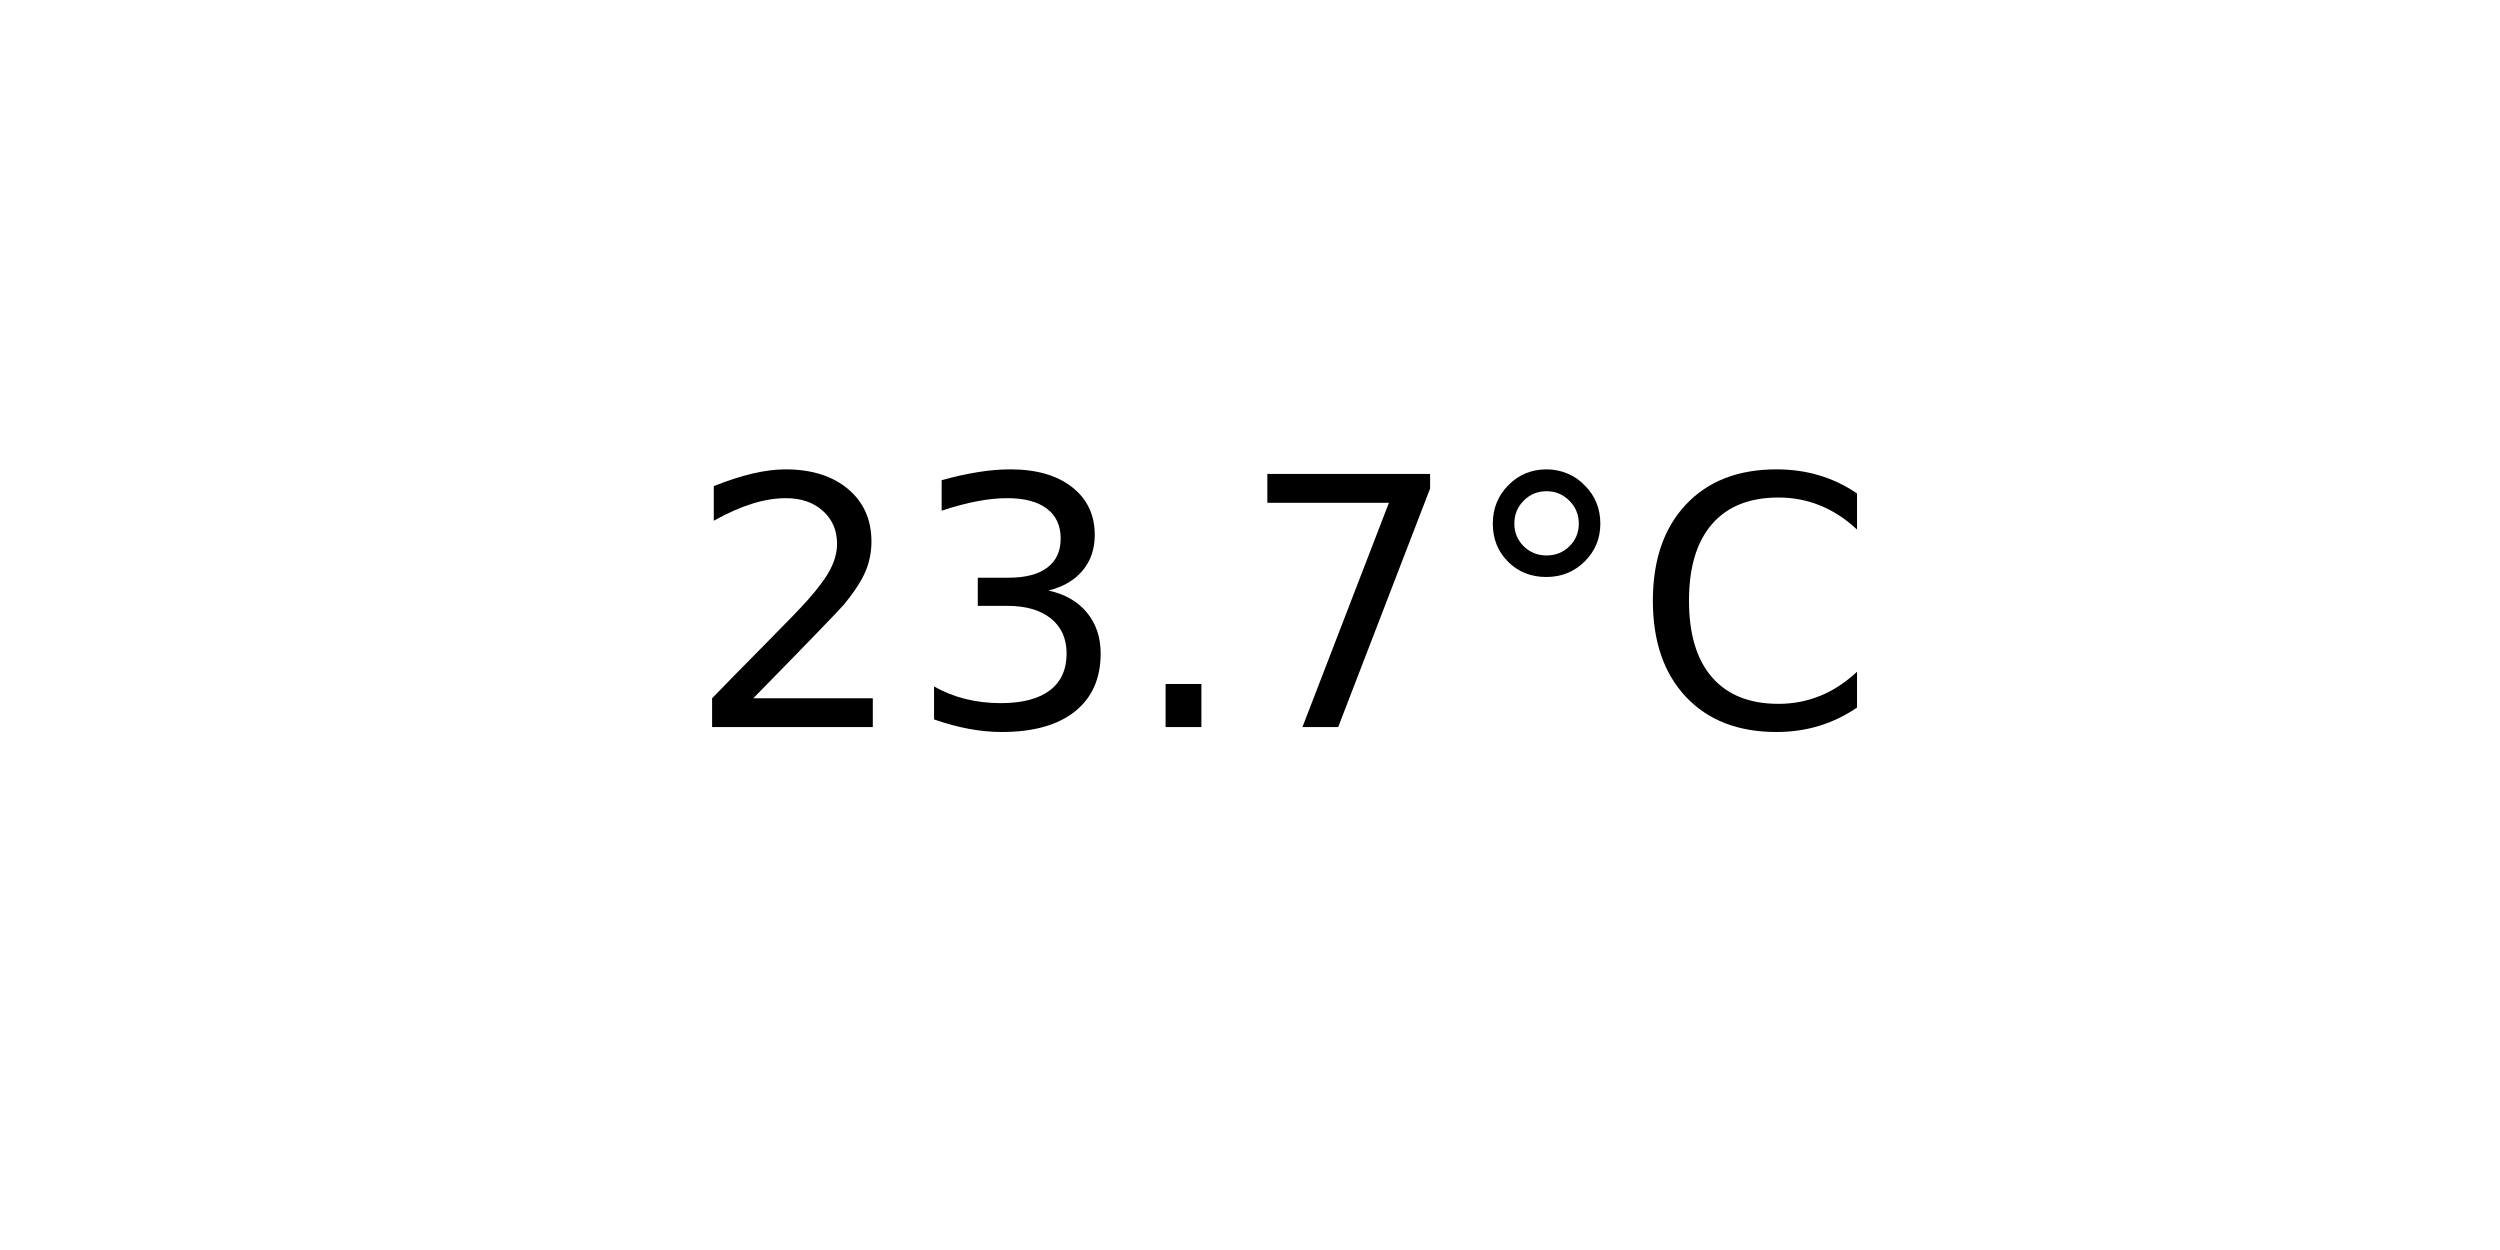
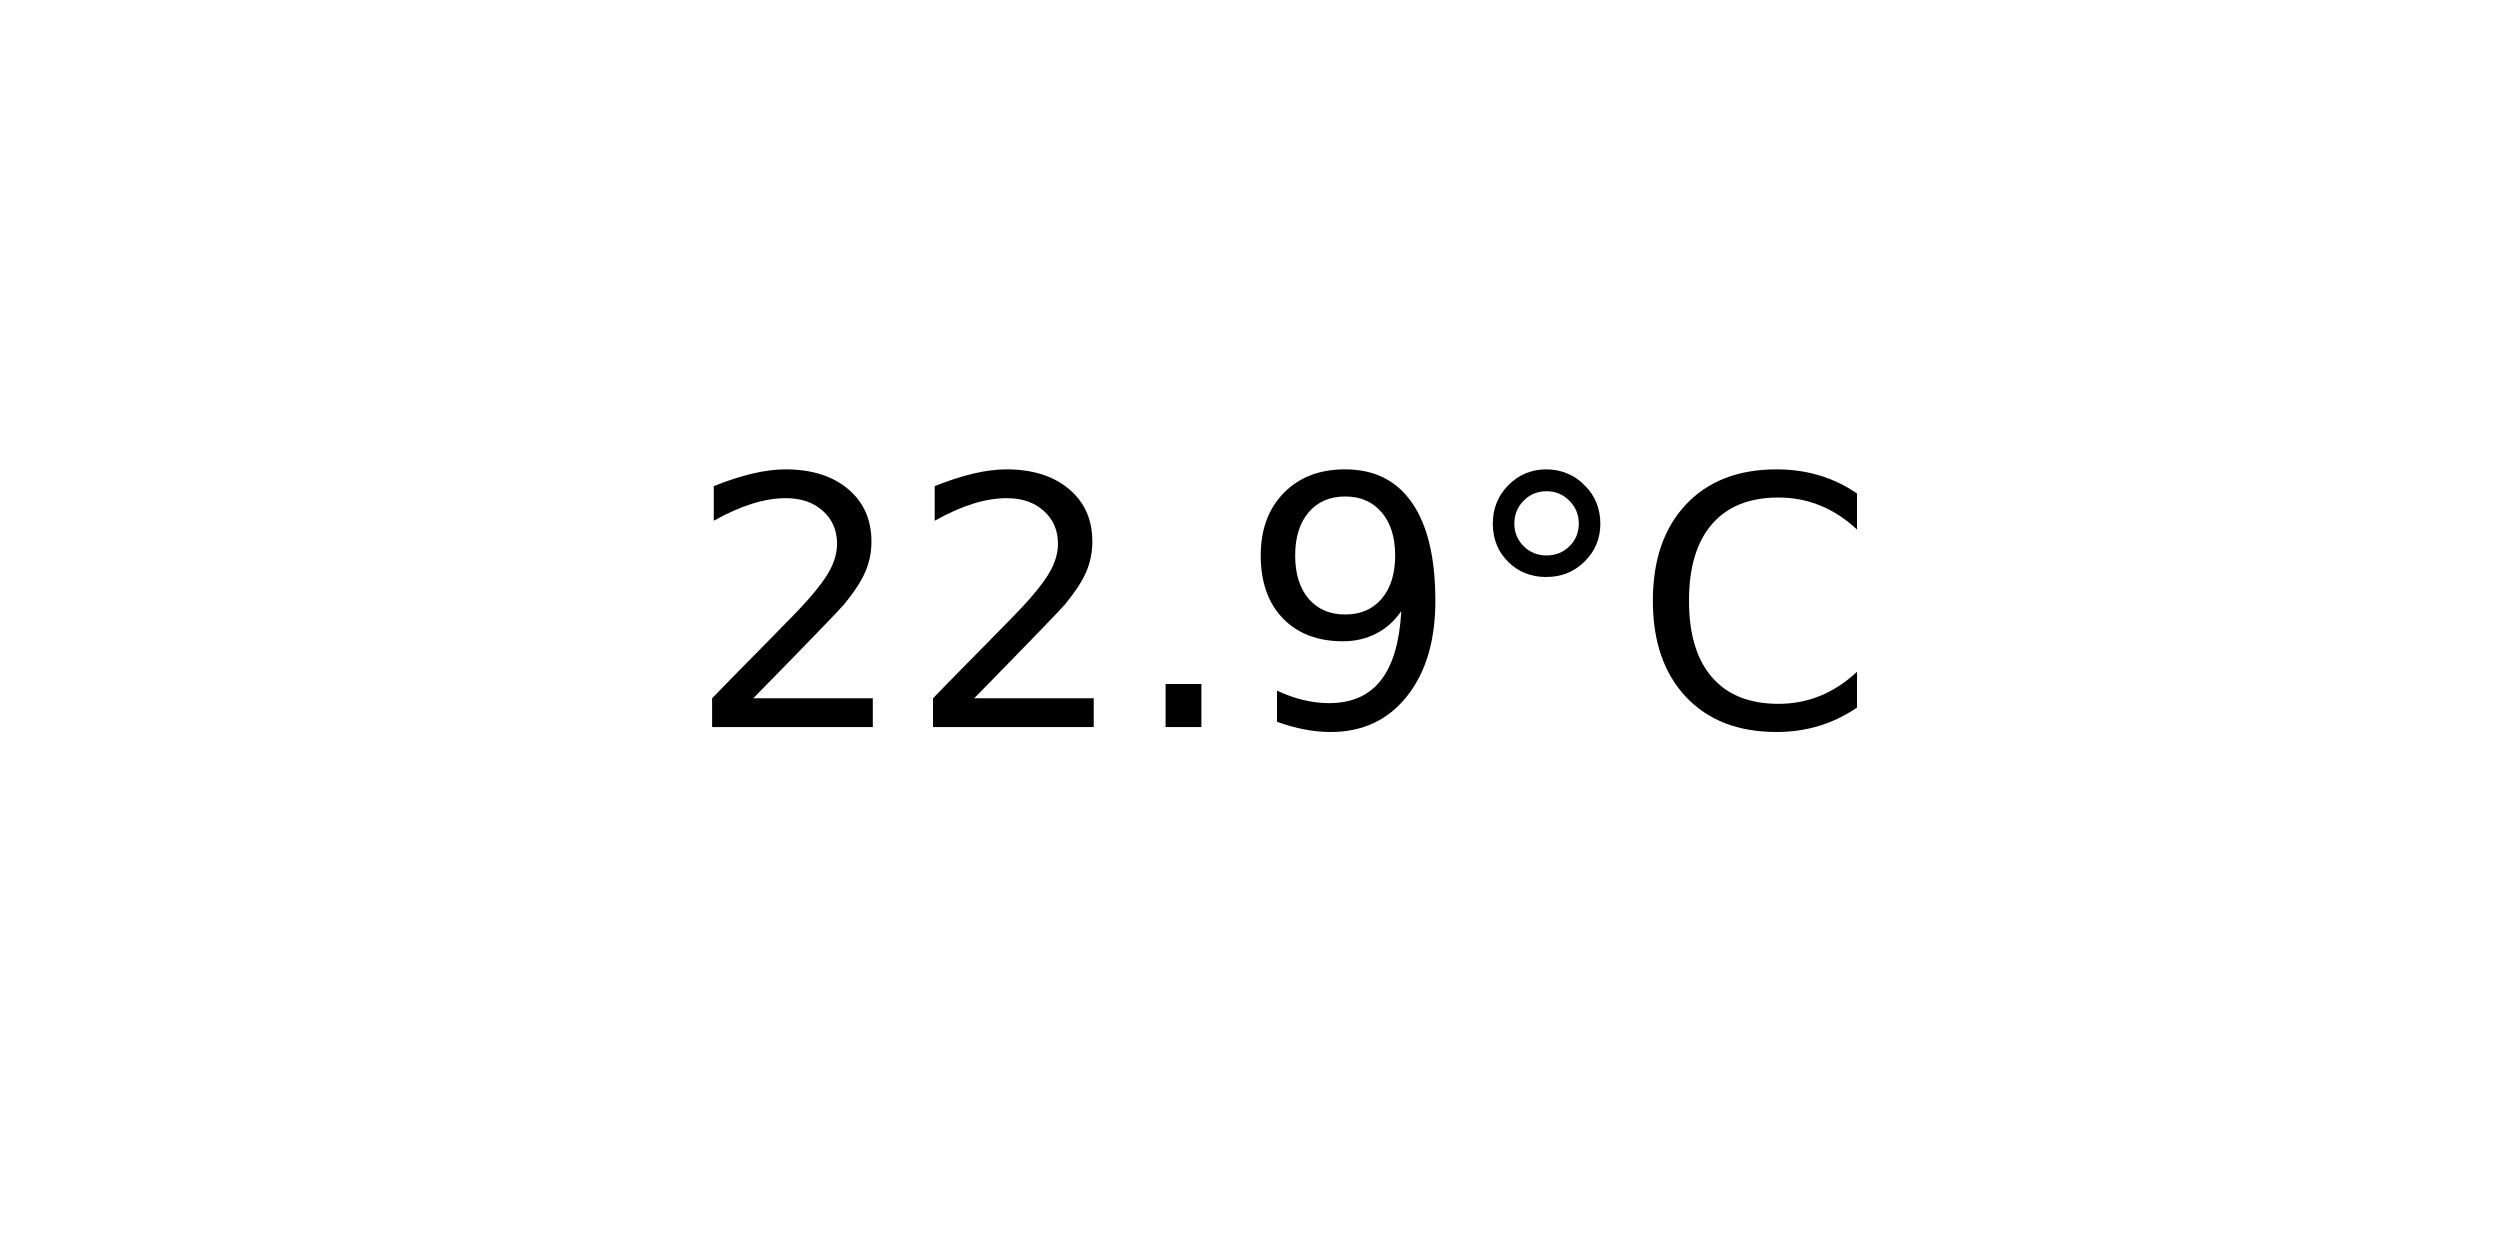
<svg xmlns="http://www.w3.org/2000/svg" xmlns:xlink="http://www.w3.org/1999/xlink" width="72pt" height="36pt" viewBox="0 0 72 36" version="1.1">
  <defs>
    <style type="text/css">*{stroke-linejoin: round; stroke-linecap: butt}</style>
  </defs>
  <g id="figure_1">
    <g id="axes_1">
      <g id="text_1">
        <g transform="translate(19.77578 20.93937) scale(0.1 -0.1)">
          <defs>
            <path id="DejaVuSans-32" d="M 1228 531  L 3431 531  L 3431 0  L 469 0  L 469 531  Q 828 903 1448 1529  Q 2069 2156 2228 2338  Q 2531 2678 2651 2914  Q 2772 3150 2772 3378  Q 2772 3750 2511 3984  Q 2250 4219 1831 4219  Q 1534 4219 1204 4116  Q 875 4013 500 3803  L 500 4441  Q 881 4594 1212 4672  Q 1544 4750 1819 4750  Q 2544 4750 2975 4387  Q 3406 4025 3406 3419  Q 3406 3131 3298 2873  Q 3191 2616 2906 2266  Q 2828 2175 2409 1742  Q 1991 1309 1228 531  z " transform="scale(0.015625)" />
-             <path id="DejaVuSans-33" d="M 2597 2516  Q 3050 2419 3304 2112  Q 3559 1806 3559 1356  Q 3559 666 3084 287  Q 2609 -91 1734 -91  Q 1441 -91 1130 -33  Q 819 25 488 141  L 488 750  Q 750 597 1062 519  Q 1375 441 1716 441  Q 2309 441 2620 675  Q 2931 909 2931 1356  Q 2931 1769 2642 2001  Q 2353 2234 1838 2234  L 1294 2234  L 1294 2753  L 1863 2753  Q 2328 2753 2575 2939  Q 2822 3125 2822 3475  Q 2822 3834 2567 4026  Q 2313 4219 1838 4219  Q 1578 4219 1281 4162  Q 984 4106 628 3988  L 628 4550  Q 988 4650 1302 4700  Q 1616 4750 1894 4750  Q 2613 4750 3031 4423  Q 3450 4097 3450 3541  Q 3450 3153 3228 2886  Q 3006 2619 2597 2516  z " transform="scale(0.015625)" />
            <path id="DejaVuSans-2e" d="M 684 794  L 1344 794  L 1344 0  L 684 0  L 684 794  z " transform="scale(0.015625)" />
-             <path id="DejaVuSans-37" d="M 525 4666  L 3525 4666  L 3525 4397  L 1831 0  L 1172 0  L 2766 4134  L 525 4134  L 525 4666  z " transform="scale(0.015625)" />
+             <path id="DejaVuSans-39" d="M 703 97  L 703 672  Q 941 559 1184 500  Q 1428 441 1663 441  Q 2288 441 2617 861  Q 2947 1281 2994 2138  Q 2813 1869 2534 1725  Q 2256 1581 1919 1581  Q 1219 1581 811 2004  Q 403 2428 403 3163  Q 403 3881 828 4315  Q 1253 4750 1959 4750  Q 2769 4750 3195 4129  Q 3622 3509 3622 2328  Q 3622 1225 3098 567  Q 2575 -91 1691 -91  Q 1453 -91 1209 -44  Q 966 3 703 97  z M 1959 2075  Q 2384 2075 2632 2365  Q 2881 2656 2881 3163  Q 2881 3666 2632 3958  Q 2384 4250 1959 4250  Q 1534 4250 1286 3958  Q 1038 3666 1038 3163  Q 1038 2656 1286 2365  Q 1534 2075 1959 2075  z " transform="scale(0.015625)" />
            <path id="DejaVuSans-b0" d="M 1600 4347  Q 1350 4347 1178 4173  Q 1006 4000 1006 3750  Q 1006 3503 1178 3333  Q 1350 3163 1600 3163  Q 1850 3163 2022 3333  Q 2194 3503 2194 3750  Q 2194 3997 2020 4172  Q 1847 4347 1600 4347  z M 1600 4750  Q 1800 4750 1984 4673  Q 2169 4597 2303 4453  Q 2447 4313 2519 4134  Q 2591 3956 2591 3750  Q 2591 3338 2302 3052  Q 2013 2766 1594 2766  Q 1172 2766 890 3047  Q 609 3328 609 3750  Q 609 4169 896 4459  Q 1184 4750 1600 4750  z " transform="scale(0.015625)" />
            <path id="DejaVuSans-43" d="M 4122 4306  L 4122 3641  Q 3803 3938 3442 4084  Q 3081 4231 2675 4231  Q 1875 4231 1450 3742  Q 1025 3253 1025 2328  Q 1025 1406 1450 917  Q 1875 428 2675 428  Q 3081 428 3442 575  Q 3803 722 4122 1019  L 4122 359  Q 3791 134 3420 21  Q 3050 -91 2638 -91  Q 1578 -91 968 557  Q 359 1206 359 2328  Q 359 3453 968 4101  Q 1578 4750 2638 4750  Q 3056 4750 3426 4639  Q 3797 4528 4122 4306  z " transform="scale(0.015625)" />
          </defs>
          <use xlink:href="#DejaVuSans-32" />
-           <use xlink:href="#DejaVuSans-33" x="63.623" />
+           <use xlink:href="#DejaVuSans-32" x="63.623" />
          <use xlink:href="#DejaVuSans-2e" x="127.246" />
-           <use xlink:href="#DejaVuSans-37" x="159.033" />
+           <use xlink:href="#DejaVuSans-39" x="159.033" />
          <use xlink:href="#DejaVuSans-b0" x="222.656" />
          <use xlink:href="#DejaVuSans-43" x="272.656" />
        </g>
      </g>
    </g>
  </g>
</svg>
